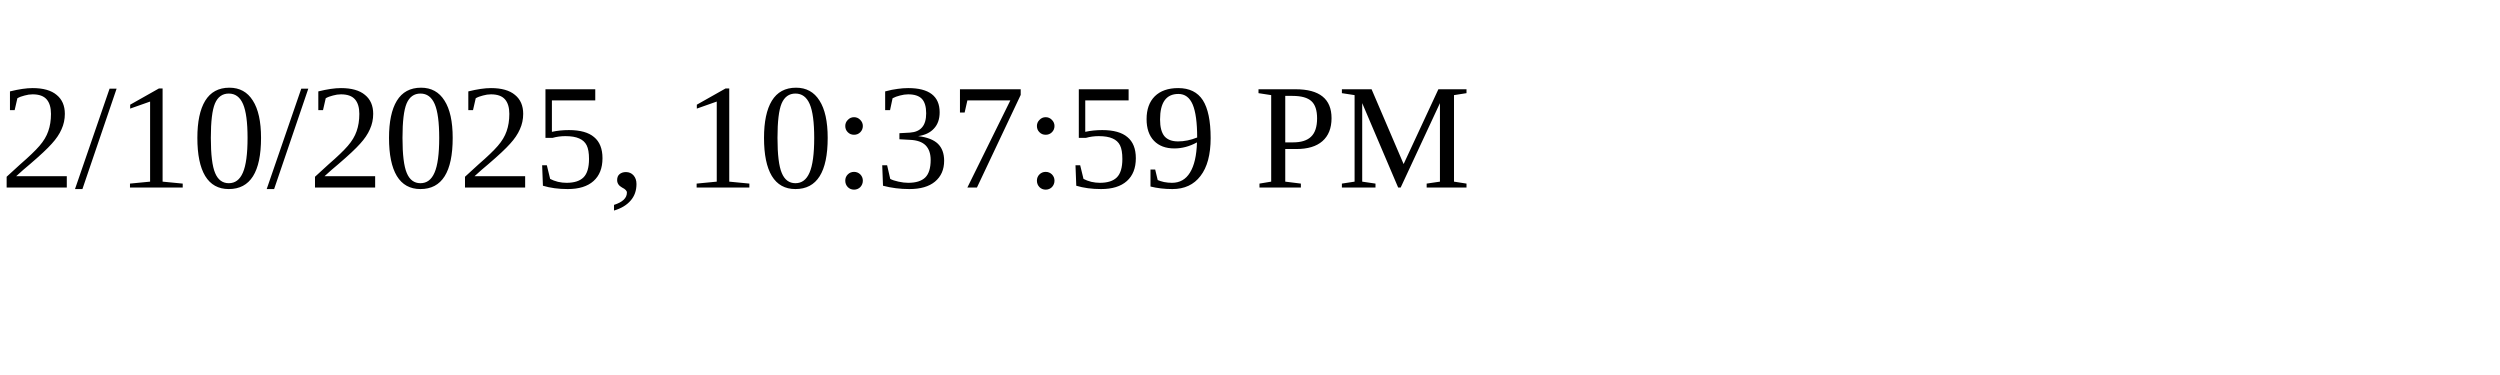
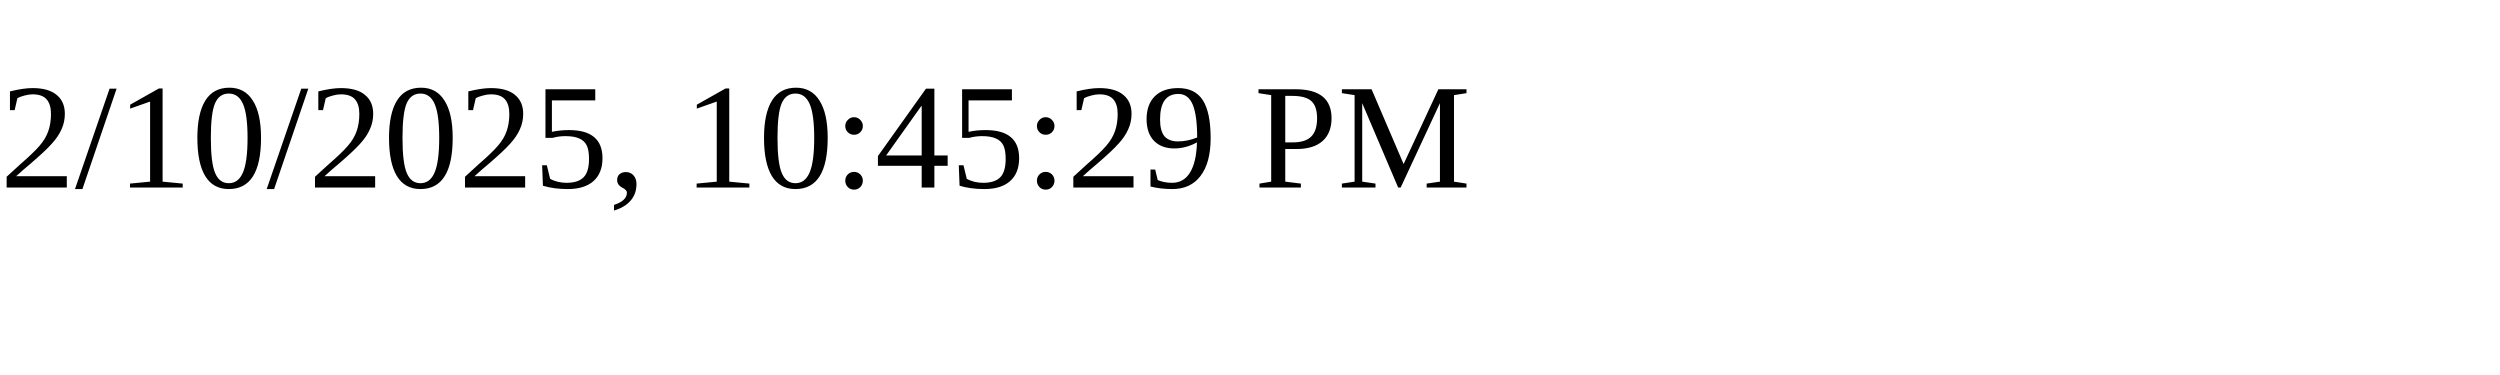
<svg xmlns="http://www.w3.org/2000/svg" height="30" width="200">
-   <text x="0" y="15">2/10/2025, 10:37:59 PM</text>
+   <text x="0" y="15">2/10/2025, 10:45:29 PM</text>
</svg>
